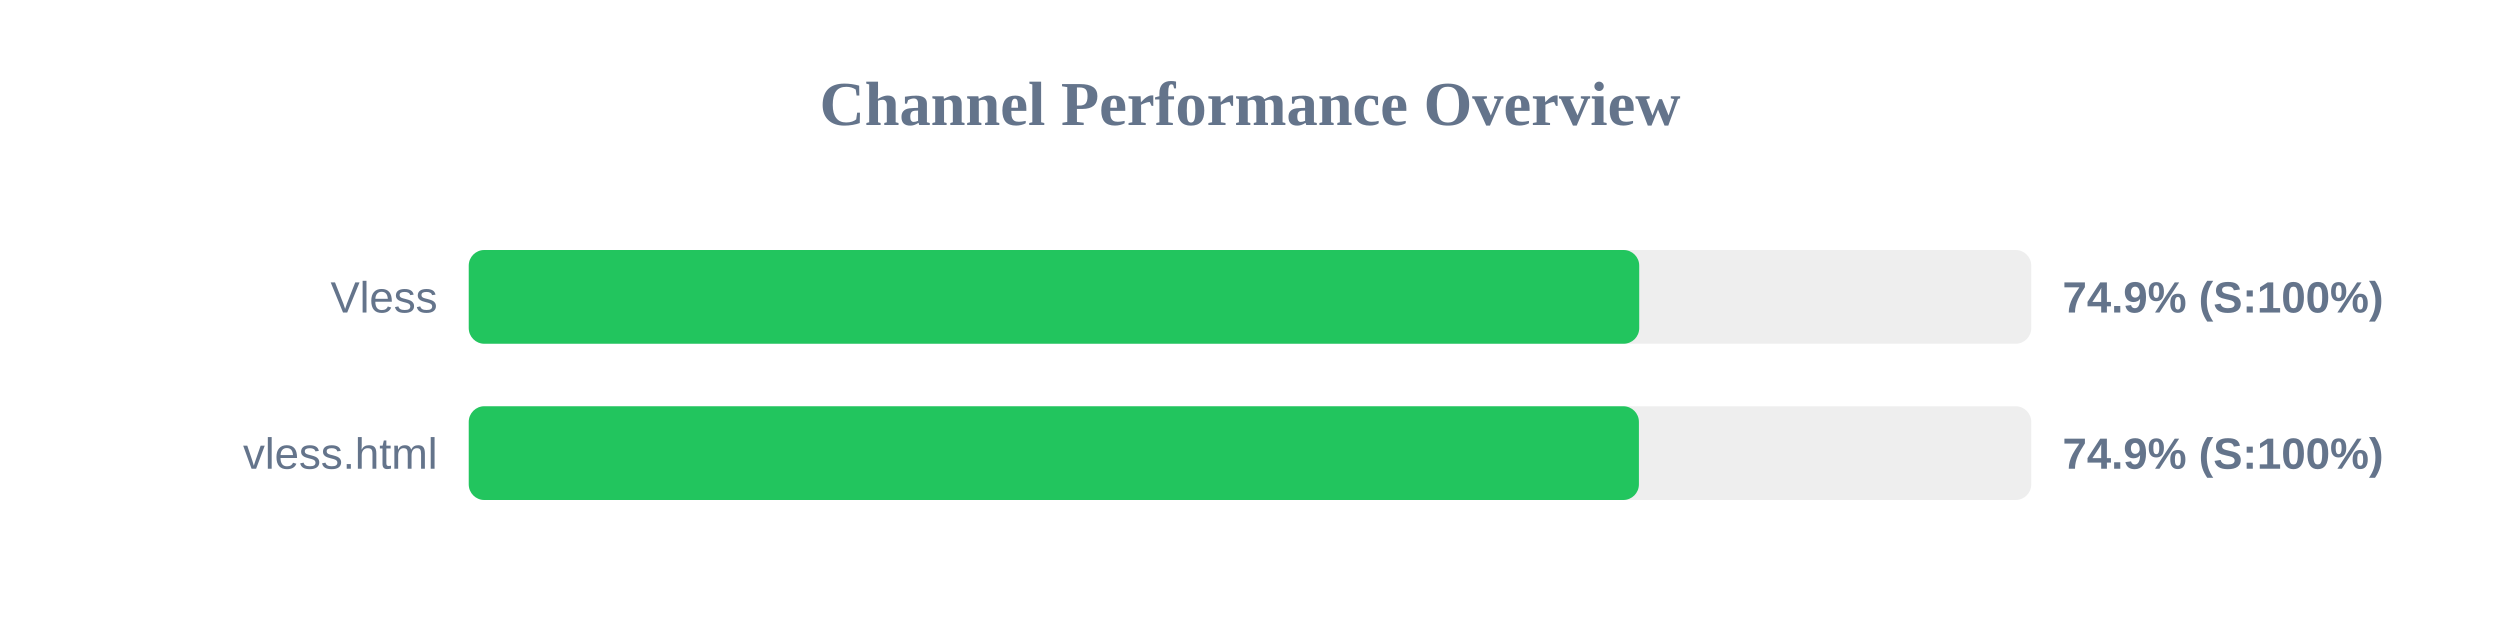
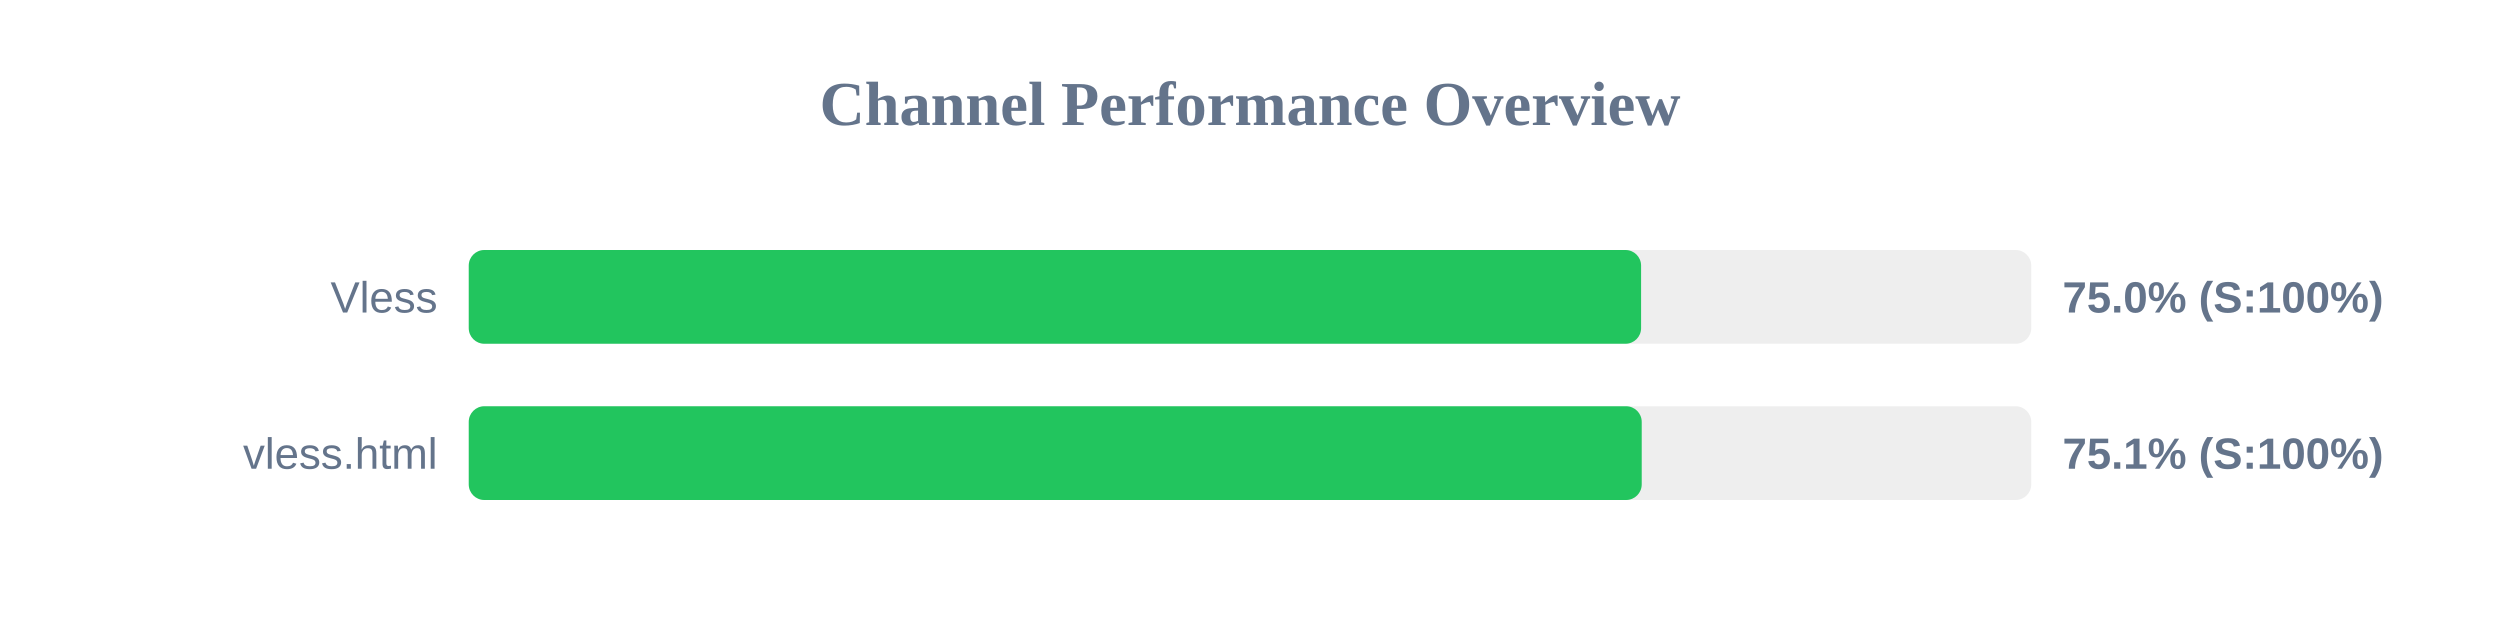
<svg xmlns="http://www.w3.org/2000/svg" width="800" height="200" version="1.1">
  <style>
        .row { font: 14px Arial; fill: #64748b; }
        .score { font: bold 14px Arial; fill: #64748b; }
    </style>
  <text x="400" y="40" text-anchor="middle" font-size="20px" font-weight="bold" fill="#64748b">Channel Performance Overview</text>
  <rect x="150" y="80" width="500" height="30" fill="#eee" rx="5" />
-   <rect x="150" y="80" width="374.55" height="30" fill="#22c55e" rx="5" />
+   <rect x="150" y="80" width="375.15" height="30" fill="#22c55e" rx="5" />
  <text x="140" y="100" text-anchor="end" class="row">Vless</text>
-   <text x="660" y="100" text-anchor="start" class="score">74.9% (S:100%)</text>
+   <text x="660" y="100" text-anchor="start" class="score">75.0% (S:100%)</text>
  <rect x="150" y="130" width="500" height="30" fill="#eee" rx="5" />
-   <rect x="150" y="130" width="374.45" height="30" fill="#22c55e" rx="5" />
+   <rect x="150" y="130" width="375.35" height="30" fill="#22c55e" rx="5" />
  <text x="140" y="150" text-anchor="end" class="row">vless.html</text>
-   <text x="660" y="150" text-anchor="start" class="score">74.9% (S:100%)</text>
+   <text x="660" y="150" text-anchor="start" class="score">75.1% (S:100%)</text>
</svg>
